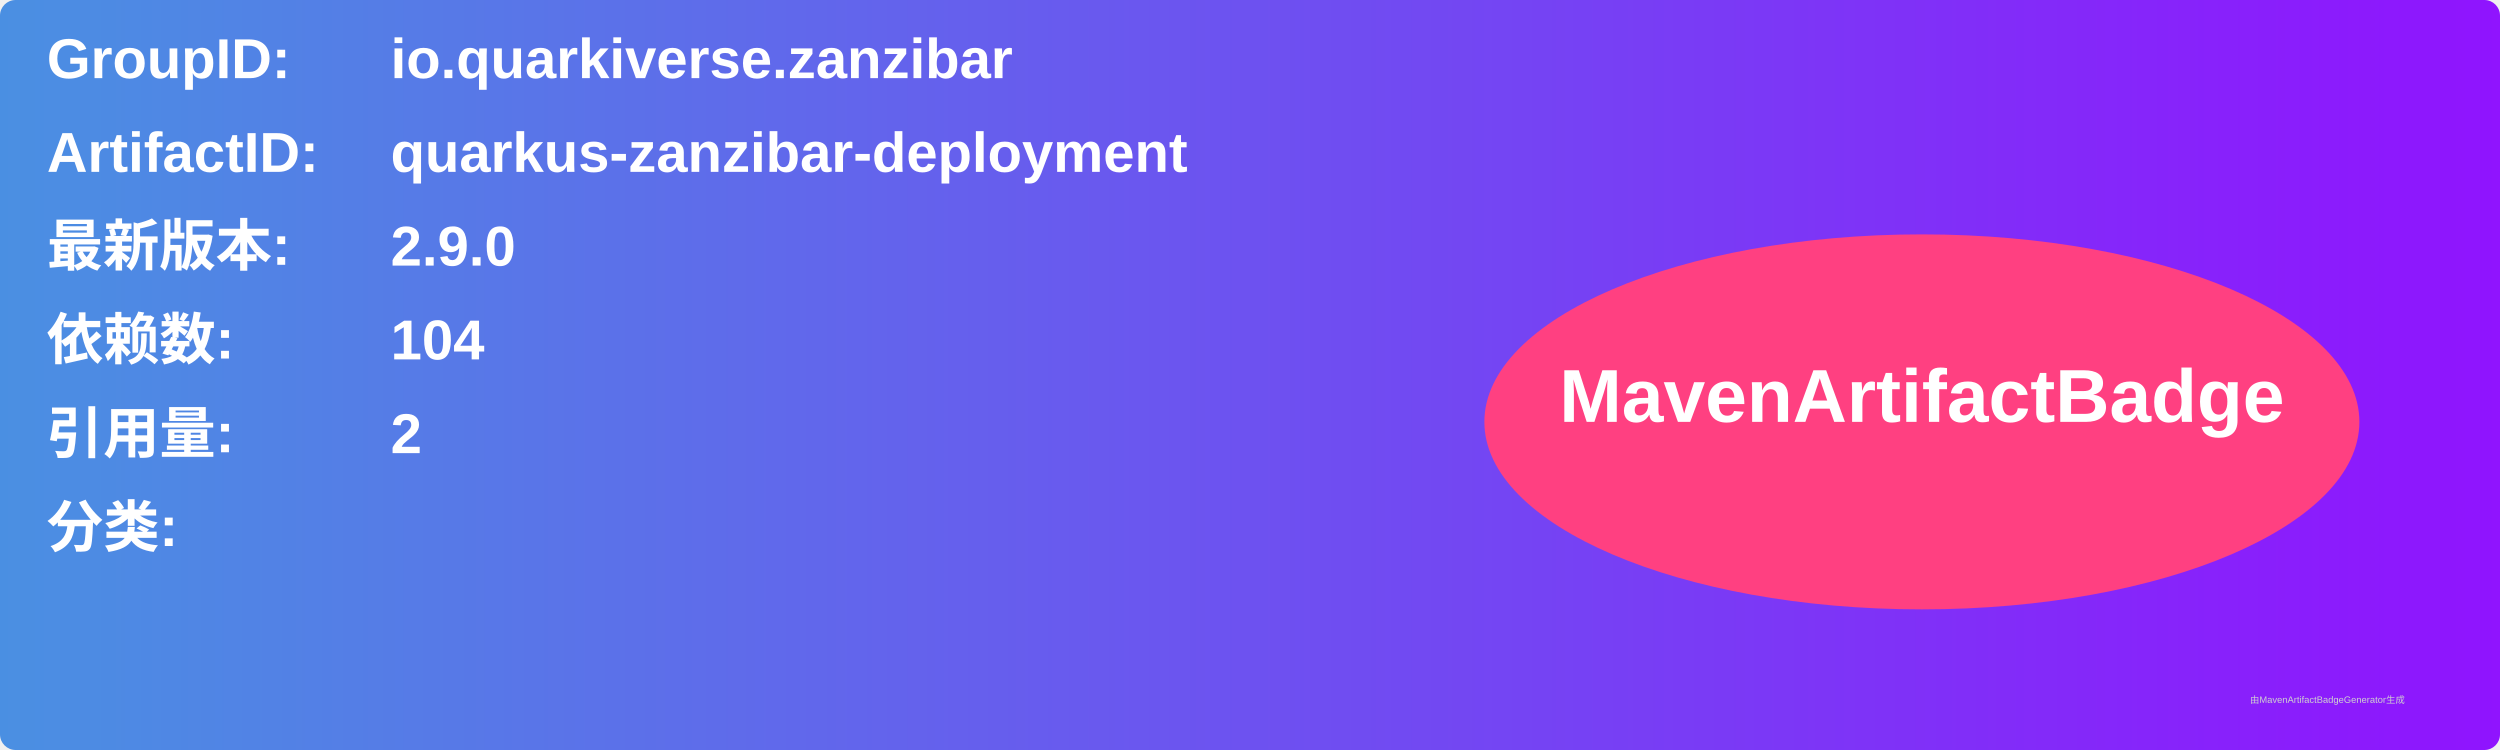
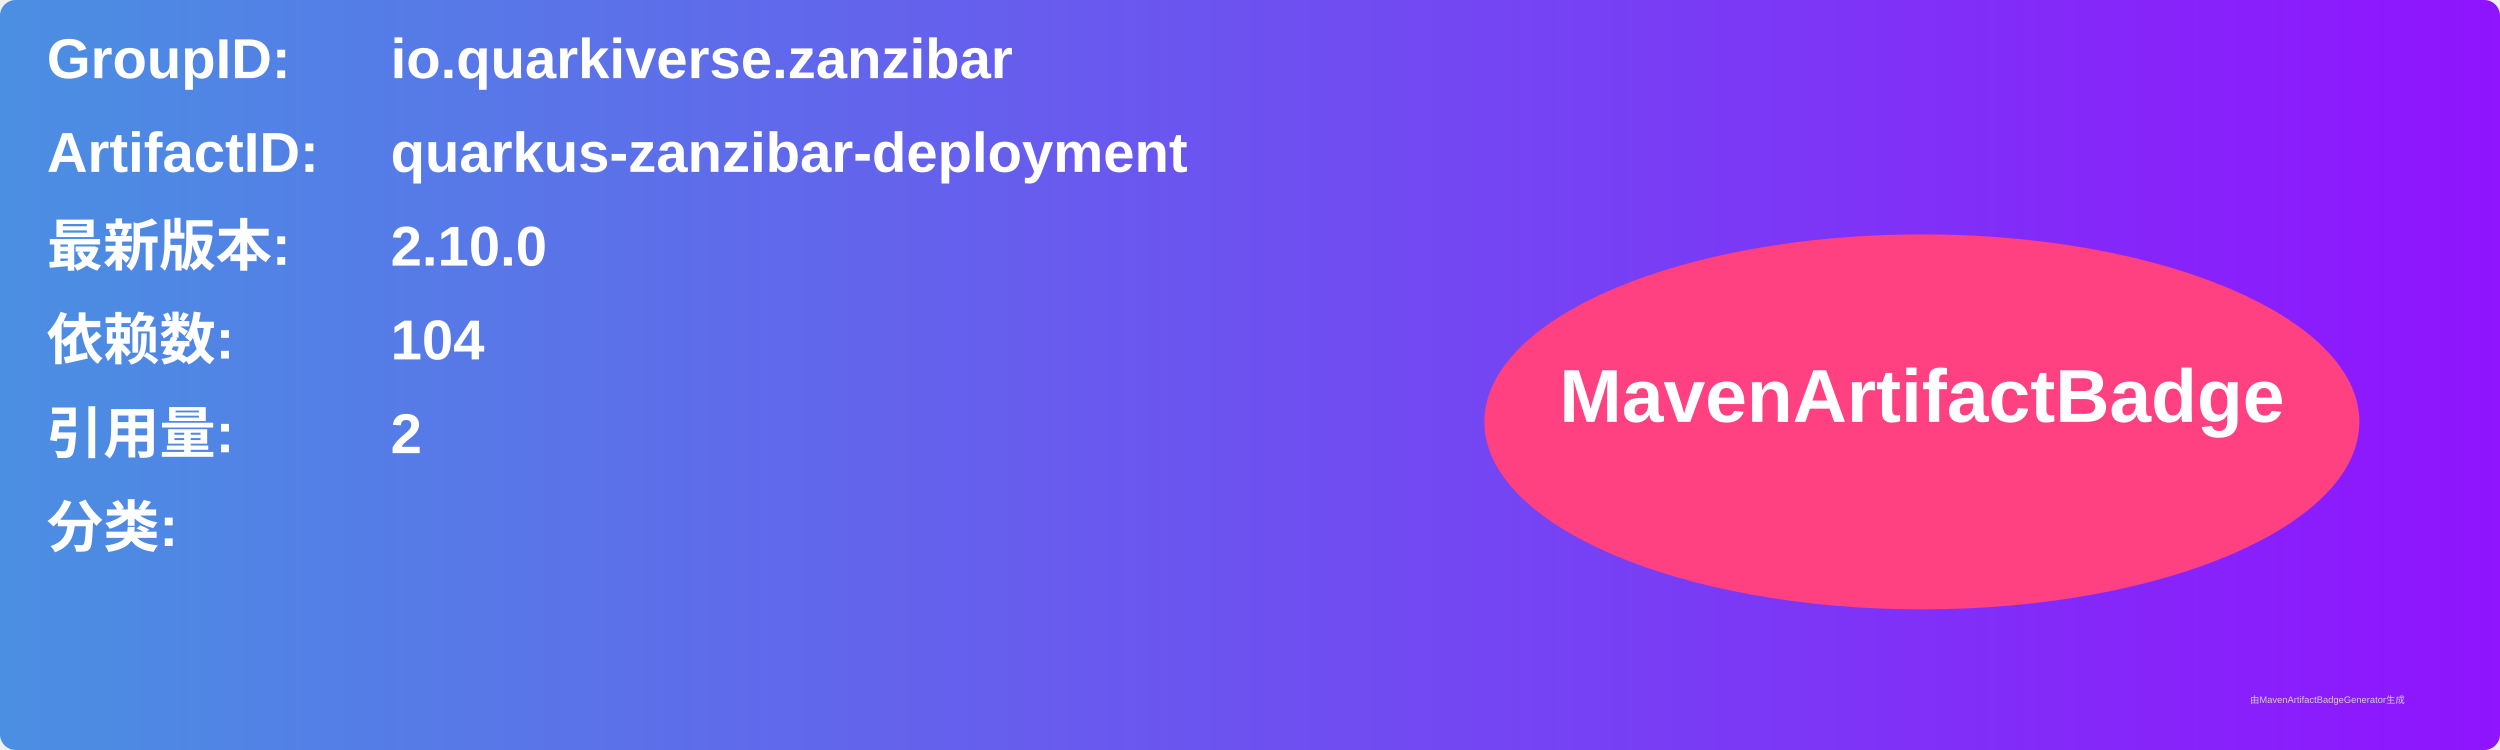
<svg xmlns="http://www.w3.org/2000/svg" width="800" height="240" viewBox="0 0 800 240">
  <linearGradient id="grad" x1="0%" y1="0%" x2="100%" y2="0%">
    <stop offset="0%" stop-color="#4a90e2" />
    <stop offset="100%" stop-color="#9013fe" />
  </linearGradient>
  <rect width="100%" height="100%" rx="5" ry="5" fill="url(#grad)" />
  <g transform="translate(15, 15)">
    <text x="0" y="10" font-family="Arial" font-size="18" fill="white" font-weight="bold" width="260">GroupID:</text>
    <text x="110" y="10" font-family="Arial" font-size="18" fill="white" font-weight="bold" width="460">io.quarkiverse.zanzibar</text>
    <text x="0" y="40" font-family="Arial" font-size="18" fill="white" font-weight="bold" width="260">ArtifactID:</text>
    <text x="110" y="40" font-family="Arial" font-size="18" fill="white" font-weight="bold" width="460">quarkus-zanzibar-deployment</text>
    <text x="0" y="70" font-family="Arial" font-size="18" fill="white" font-weight="bold">最新版本:</text>
    <text x="110" y="70" font-family="Arial" font-size="18" fill="white" font-weight="bold">
-       <tspan font-weight="bold">2.9.0</tspan>
+       <tspan font-weight="bold">2.10.0</tspan>
    </text>
    <text x="0" y="100" font-family="Arial" font-size="18" fill="white" font-weight="bold">依赖数: </text>
    <text x="110" y="100" font-family="Arial" font-size="18" fill="white">
      <tspan font-weight="bold">104</tspan>
    </text>
    <text x="0" y="130" font-family="Arial" font-size="18" fill="white" font-weight="bold">引用量: </text>
    <text x="110" y="130" font-family="Arial" font-size="18" fill="white">
      <tspan font-weight="bold">2</tspan>
    </text>
    <text x="0" y="160" font-family="Arial" font-size="18" fill="white" font-weight="bold">分类:</text>
    <text x="10" y="190" font-family="Arial" font-size="10" fill="white">
      <tspan font-weight="bold" />
    </text>
    <ellipse cx="600" cy="120" rx="140" ry="60" fill="#ff4081" />
    <text x="600" y="120" text-anchor="middle" font-family="Arial" font-size="24" fill="white" font-weight="bold">MavenArtifactBadge</text>
  </g>
  <text x="720" y="225" font-family="Arial" font-size="3" fill="#d0d0d0">由MavenArtifactBadgeGenerator生成</text>
</svg>
